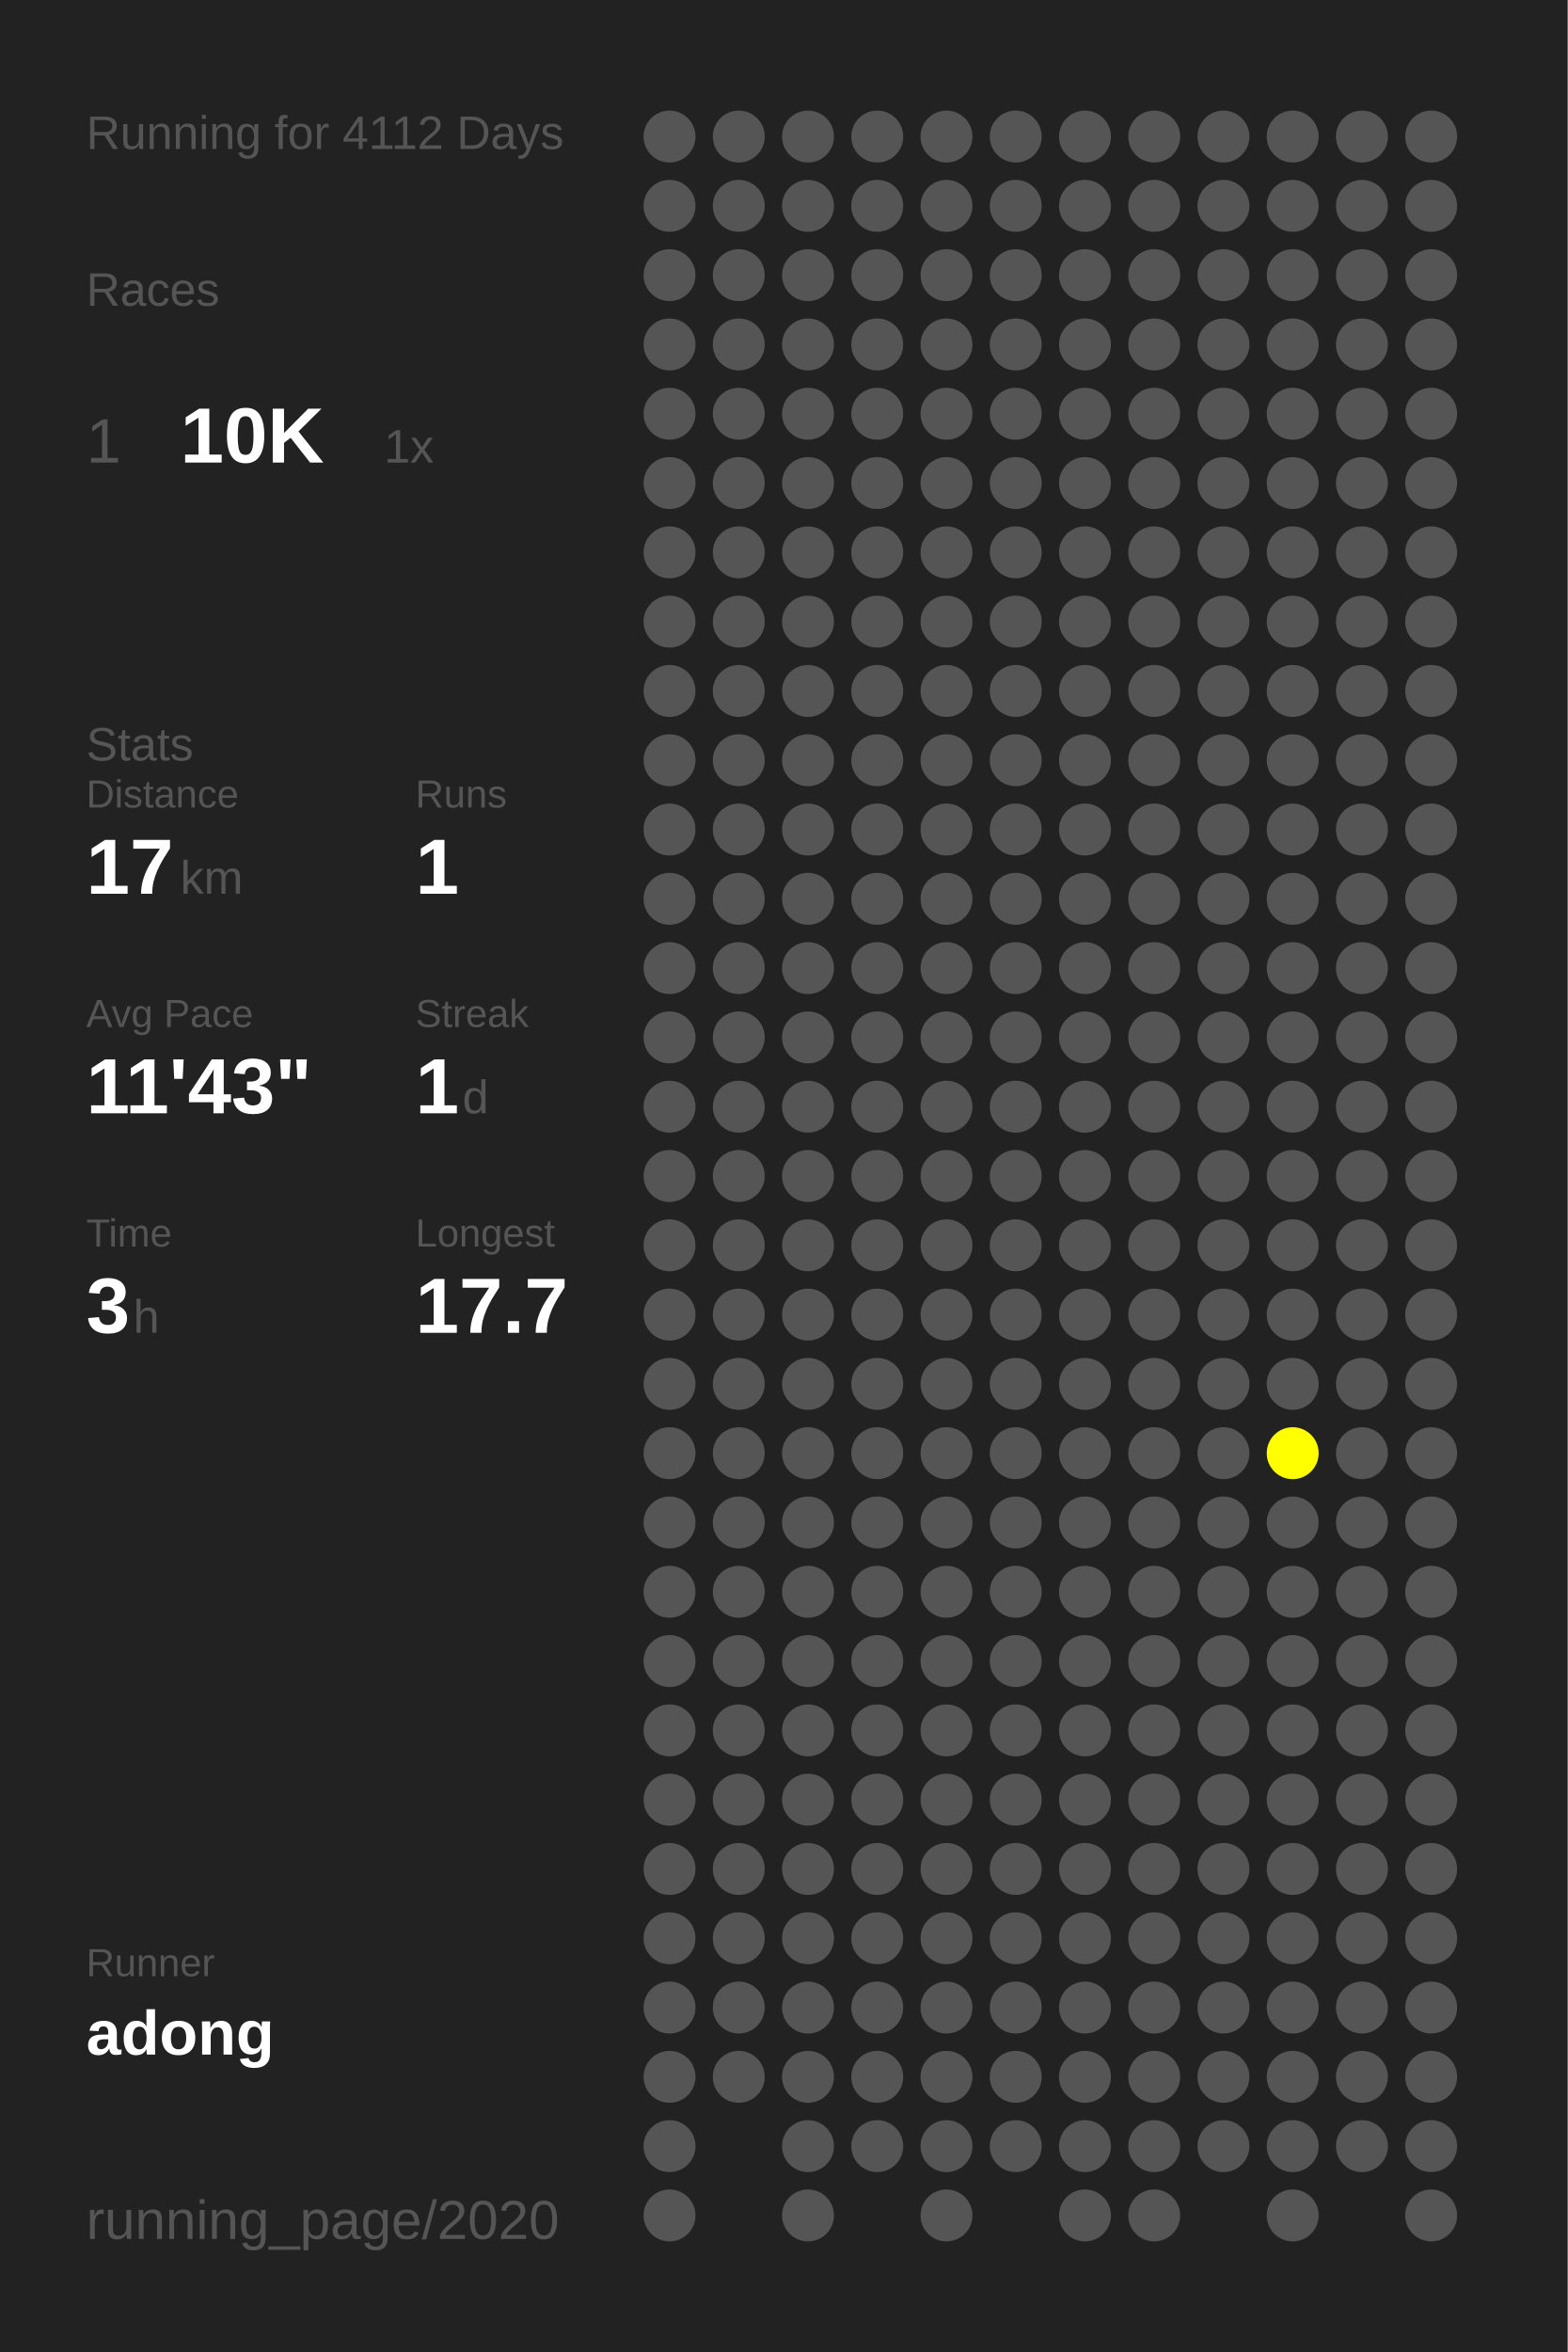
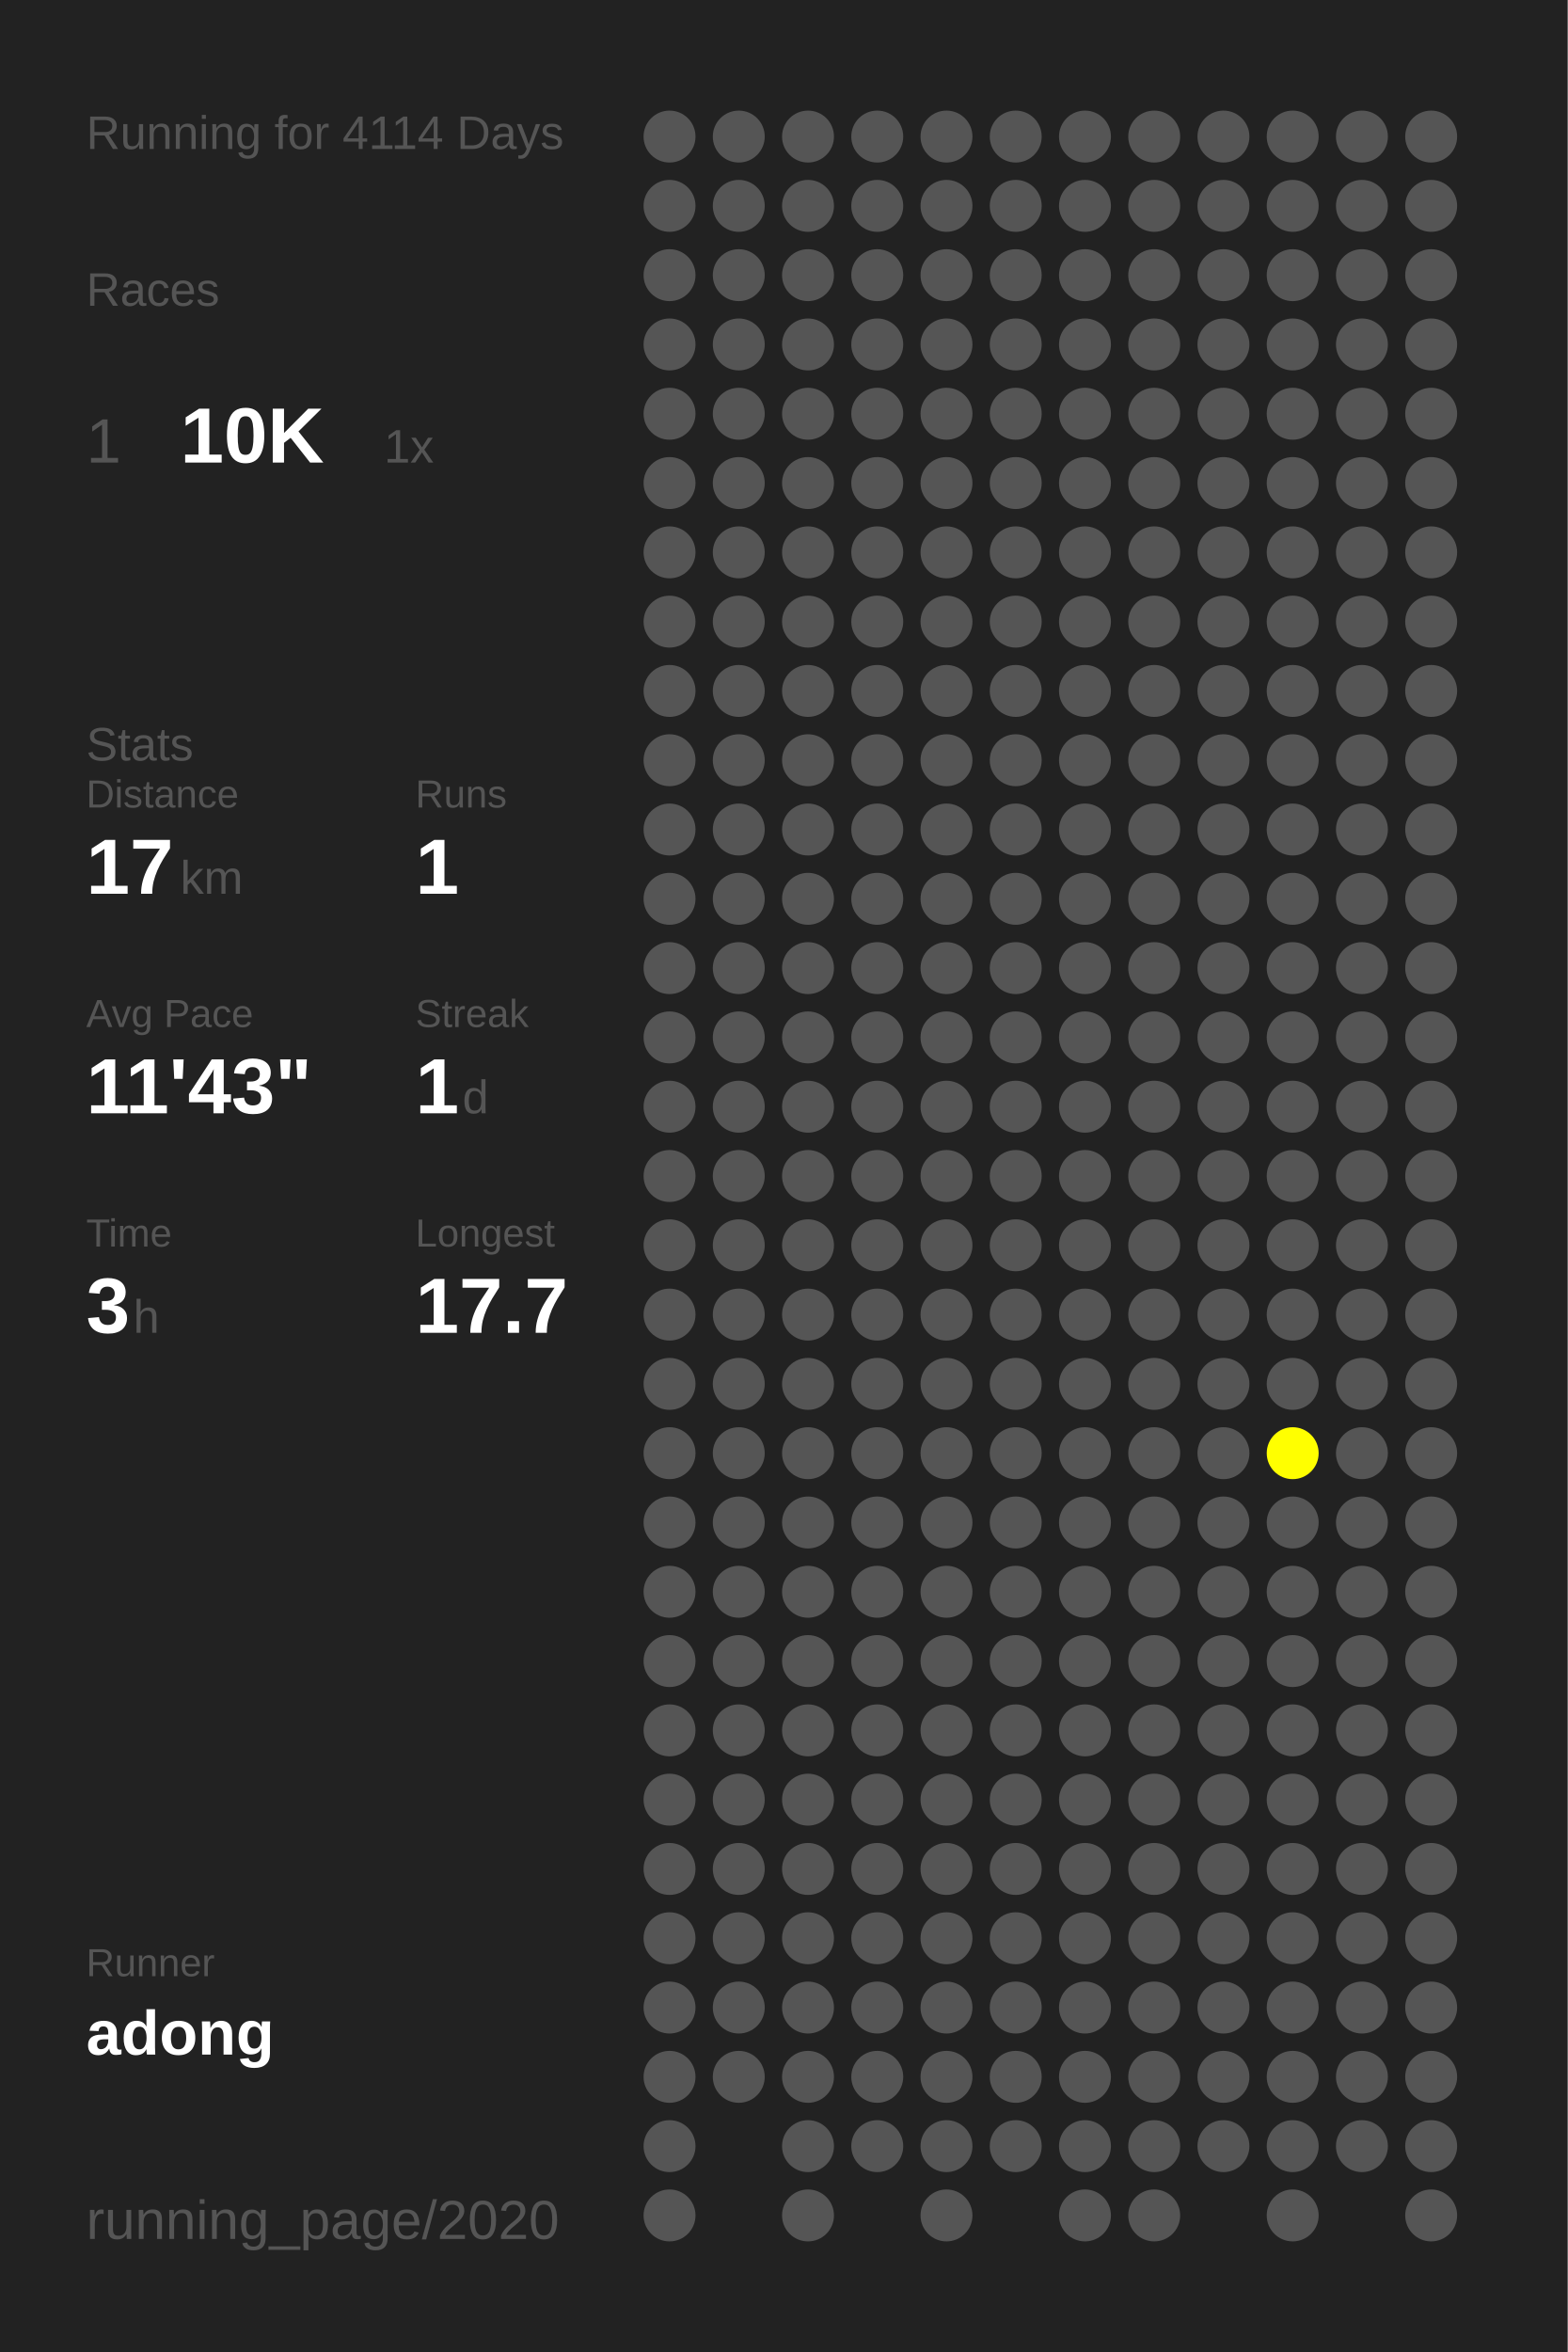
<svg xmlns="http://www.w3.org/2000/svg" baseProfile="full" height="300mm" version="1.1" viewBox="0,0,200,300" width="200mm">
  <defs />
  <rect fill="#222222" height="300" width="200" x="0" y="0" />
-   <text fill="#555555" style="font-size:6px; font-family:Arial;" x="11" y="19">Running for 4112 Days</text>
+   <text fill="#555555" style="font-size:6px; font-family:Arial;" x="11" y="19">Running for 4114 Days</text>
  <text fill="#555555" style="font-size:6px; font-family:Arial;" x="11" y="39">Races</text>
  <text fill="#555555" style="font-size:8px; font-family:Arial;" x="11" y="59">1</text>
  <text fill="#FFFFFF" style="font-size:10px; font-family:Arial; font-weight:bold;" x="23" y="59">10K</text>
  <text fill="#555555" style="font-size:6px; font-family:Arial;" x="49" y="59">1x</text>
  <text fill="#555555" style="font-size:6px; font-family:Arial;" x="11" y="97">Stats</text>
  <text fill="#555555" style="font-size:5px; font-family:Arial;" x="11" y="103">Distance</text>
  <text fill="#FFFFFF" style="font-size:10px; font-family:Arial; font-weight:bold;" x="11" y="114">17</text>
  <text fill="#555555" style="font-size:6px; font-family:Arial;" x="23" y="114">km</text>
  <text fill="#555555" style="font-size:5px; font-family:Arial;" x="53" y="103">Runs</text>
  <text fill="#FFFFFF" style="font-size:10px; font-family:Arial; font-weight:bold;" x="53" y="114">1</text>
  <text fill="#555555" style="font-size:5px; font-family:Arial;" x="11" y="131">Avg Pace</text>
  <text fill="#FFFFFF" style="font-size:10px; font-family:Arial; font-weight:bold;" x="11" y="142">11'43"</text>
  <text fill="#555555" style="font-size:5px; font-family:Arial;" x="53" y="131">Streak</text>
  <text fill="#FFFFFF" style="font-size:10px; font-family:Arial; font-weight:bold;" x="53" y="142">1</text>
  <text fill="#555555" style="font-size:6px; font-family:Arial;" x="59" y="142">d</text>
  <text fill="#555555" style="font-size:5px; font-family:Arial;" x="11" y="159">Time</text>
  <text fill="#FFFFFF" style="font-size:10px; font-family:Arial; font-weight:bold;" x="11" y="170">3</text>
  <text fill="#555555" style="font-size:6px; font-family:Arial;" x="17" y="170">h</text>
  <text fill="#555555" style="font-size:5px; font-family:Arial;" x="53" y="159">Longest</text>
  <text fill="#FFFFFF" style="font-size:10px; font-family:Arial; font-weight:bold;" x="53" y="170">17.7</text>
  <text fill="#555555" style="font-size:5px; font-family:Arial;" x="11" y="252.065">Runner</text>
  <text fill="#FFFFFF" style="font-size:8px; font-family:Arial; font-weight:bold;" x="11" y="262.065">adong</text>
  <text fill="#555555" style="font-size:7px; font-family:Arial;" x="11" y="285.581">running_page/2020</text>
  <circle cx="85.417" cy="17.419" fill="#555555" r="3.312" />
  <circle cx="85.417" cy="26.258" fill="#555555" r="3.312" />
  <circle cx="85.417" cy="35.097" fill="#555555" r="3.312" />
  <circle cx="85.417" cy="43.935" fill="#555555" r="3.312" />
  <circle cx="85.417" cy="52.774" fill="#555555" r="3.312" />
  <circle cx="85.417" cy="61.613" fill="#555555" r="3.312" />
  <circle cx="85.417" cy="70.452" fill="#555555" r="3.312" />
  <circle cx="85.417" cy="79.29" fill="#555555" r="3.312" />
  <circle cx="85.417" cy="88.129" fill="#555555" r="3.312" />
  <circle cx="85.417" cy="96.968" fill="#555555" r="3.312" />
  <circle cx="85.417" cy="105.806" fill="#555555" r="3.312" />
  <circle cx="85.417" cy="114.645" fill="#555555" r="3.312" />
  <circle cx="85.417" cy="123.484" fill="#555555" r="3.312" />
  <circle cx="85.417" cy="132.323" fill="#555555" r="3.312" />
  <circle cx="85.417" cy="141.161" fill="#555555" r="3.312" />
  <circle cx="85.417" cy="150" fill="#555555" r="3.312" />
  <circle cx="85.417" cy="158.839" fill="#555555" r="3.312" />
  <circle cx="85.417" cy="167.677" fill="#555555" r="3.312" />
  <circle cx="85.417" cy="176.516" fill="#555555" r="3.312" />
  <circle cx="85.417" cy="185.355" fill="#555555" r="3.312" />
  <circle cx="85.417" cy="194.194" fill="#555555" r="3.312" />
  <circle cx="85.417" cy="203.032" fill="#555555" r="3.312" />
  <circle cx="85.417" cy="211.871" fill="#555555" r="3.312" />
  <circle cx="85.417" cy="220.71" fill="#555555" r="3.312" />
  <circle cx="85.417" cy="229.548" fill="#555555" r="3.312" />
  <circle cx="85.417" cy="238.387" fill="#555555" r="3.312" />
  <circle cx="85.417" cy="247.226" fill="#555555" r="3.312" />
  <circle cx="85.417" cy="256.065" fill="#555555" r="3.312" />
  <circle cx="85.417" cy="264.903" fill="#555555" r="3.312" />
  <circle cx="85.417" cy="273.742" fill="#555555" r="3.312" />
  <circle cx="85.417" cy="282.581" fill="#555555" r="3.312" />
  <circle cx="94.25" cy="17.419" fill="#555555" r="3.312" />
  <circle cx="94.25" cy="26.258" fill="#555555" r="3.312" />
  <circle cx="94.25" cy="35.097" fill="#555555" r="3.312" />
  <circle cx="94.25" cy="43.935" fill="#555555" r="3.312" />
  <circle cx="94.25" cy="52.774" fill="#555555" r="3.312" />
  <circle cx="94.25" cy="61.613" fill="#555555" r="3.312" />
  <circle cx="94.25" cy="70.452" fill="#555555" r="3.312" />
  <circle cx="94.25" cy="79.29" fill="#555555" r="3.312" />
  <circle cx="94.25" cy="88.129" fill="#555555" r="3.312" />
  <circle cx="94.25" cy="96.968" fill="#555555" r="3.312" />
  <circle cx="94.25" cy="105.806" fill="#555555" r="3.312" />
  <circle cx="94.25" cy="114.645" fill="#555555" r="3.312" />
  <circle cx="94.25" cy="123.484" fill="#555555" r="3.312" />
  <circle cx="94.25" cy="132.323" fill="#555555" r="3.312" />
  <circle cx="94.25" cy="141.161" fill="#555555" r="3.312" />
  <circle cx="94.25" cy="150" fill="#555555" r="3.312" />
  <circle cx="94.25" cy="158.839" fill="#555555" r="3.312" />
  <circle cx="94.25" cy="167.677" fill="#555555" r="3.312" />
  <circle cx="94.25" cy="176.516" fill="#555555" r="3.312" />
  <circle cx="94.25" cy="185.355" fill="#555555" r="3.312" />
  <circle cx="94.25" cy="194.194" fill="#555555" r="3.312" />
  <circle cx="94.25" cy="203.032" fill="#555555" r="3.312" />
  <circle cx="94.25" cy="211.871" fill="#555555" r="3.312" />
  <circle cx="94.25" cy="220.71" fill="#555555" r="3.312" />
  <circle cx="94.25" cy="229.548" fill="#555555" r="3.312" />
  <circle cx="94.25" cy="238.387" fill="#555555" r="3.312" />
  <circle cx="94.25" cy="247.226" fill="#555555" r="3.312" />
  <circle cx="94.25" cy="256.065" fill="#555555" r="3.312" />
  <circle cx="94.25" cy="264.903" fill="#555555" r="3.312" />
  <circle cx="103.083" cy="17.419" fill="#555555" r="3.312" />
  <circle cx="103.083" cy="26.258" fill="#555555" r="3.312" />
  <circle cx="103.083" cy="35.097" fill="#555555" r="3.312" />
  <circle cx="103.083" cy="43.935" fill="#555555" r="3.312" />
  <circle cx="103.083" cy="52.774" fill="#555555" r="3.312" />
  <circle cx="103.083" cy="61.613" fill="#555555" r="3.312" />
  <circle cx="103.083" cy="70.452" fill="#555555" r="3.312" />
  <circle cx="103.083" cy="79.29" fill="#555555" r="3.312" />
  <circle cx="103.083" cy="88.129" fill="#555555" r="3.312" />
  <circle cx="103.083" cy="96.968" fill="#555555" r="3.312" />
  <circle cx="103.083" cy="105.806" fill="#555555" r="3.312" />
  <circle cx="103.083" cy="114.645" fill="#555555" r="3.312" />
  <circle cx="103.083" cy="123.484" fill="#555555" r="3.312" />
  <circle cx="103.083" cy="132.323" fill="#555555" r="3.312" />
  <circle cx="103.083" cy="141.161" fill="#555555" r="3.312" />
  <circle cx="103.083" cy="150" fill="#555555" r="3.312" />
  <circle cx="103.083" cy="158.839" fill="#555555" r="3.312" />
  <circle cx="103.083" cy="167.677" fill="#555555" r="3.312" />
  <circle cx="103.083" cy="176.516" fill="#555555" r="3.312" />
  <circle cx="103.083" cy="185.355" fill="#555555" r="3.312" />
  <circle cx="103.083" cy="194.194" fill="#555555" r="3.312" />
  <circle cx="103.083" cy="203.032" fill="#555555" r="3.312" />
  <circle cx="103.083" cy="211.871" fill="#555555" r="3.312" />
  <circle cx="103.083" cy="220.71" fill="#555555" r="3.312" />
  <circle cx="103.083" cy="229.548" fill="#555555" r="3.312" />
  <circle cx="103.083" cy="238.387" fill="#555555" r="3.312" />
  <circle cx="103.083" cy="247.226" fill="#555555" r="3.312" />
  <circle cx="103.083" cy="256.065" fill="#555555" r="3.312" />
  <circle cx="103.083" cy="264.903" fill="#555555" r="3.312" />
  <circle cx="103.083" cy="273.742" fill="#555555" r="3.312" />
  <circle cx="103.083" cy="282.581" fill="#555555" r="3.312" />
  <circle cx="111.917" cy="17.419" fill="#555555" r="3.312" />
  <circle cx="111.917" cy="26.258" fill="#555555" r="3.312" />
  <circle cx="111.917" cy="35.097" fill="#555555" r="3.312" />
  <circle cx="111.917" cy="43.935" fill="#555555" r="3.312" />
  <circle cx="111.917" cy="52.774" fill="#555555" r="3.312" />
  <circle cx="111.917" cy="61.613" fill="#555555" r="3.312" />
  <circle cx="111.917" cy="70.452" fill="#555555" r="3.312" />
  <circle cx="111.917" cy="79.29" fill="#555555" r="3.312" />
  <circle cx="111.917" cy="88.129" fill="#555555" r="3.312" />
  <circle cx="111.917" cy="96.968" fill="#555555" r="3.312" />
  <circle cx="111.917" cy="105.806" fill="#555555" r="3.312" />
  <circle cx="111.917" cy="114.645" fill="#555555" r="3.312" />
  <circle cx="111.917" cy="123.484" fill="#555555" r="3.312" />
  <circle cx="111.917" cy="132.323" fill="#555555" r="3.312" />
  <circle cx="111.917" cy="141.161" fill="#555555" r="3.312" />
  <circle cx="111.917" cy="150" fill="#555555" r="3.312" />
  <circle cx="111.917" cy="158.839" fill="#555555" r="3.312" />
  <circle cx="111.917" cy="167.677" fill="#555555" r="3.312" />
  <circle cx="111.917" cy="176.516" fill="#555555" r="3.312" />
  <circle cx="111.917" cy="185.355" fill="#555555" r="3.312" />
  <circle cx="111.917" cy="194.194" fill="#555555" r="3.312" />
  <circle cx="111.917" cy="203.032" fill="#555555" r="3.312" />
  <circle cx="111.917" cy="211.871" fill="#555555" r="3.312" />
  <circle cx="111.917" cy="220.71" fill="#555555" r="3.312" />
  <circle cx="111.917" cy="229.548" fill="#555555" r="3.312" />
  <circle cx="111.917" cy="238.387" fill="#555555" r="3.312" />
  <circle cx="111.917" cy="247.226" fill="#555555" r="3.312" />
  <circle cx="111.917" cy="256.065" fill="#555555" r="3.312" />
  <circle cx="111.917" cy="264.903" fill="#555555" r="3.312" />
  <circle cx="111.917" cy="273.742" fill="#555555" r="3.312" />
  <circle cx="120.75" cy="17.419" fill="#555555" r="3.312" />
  <circle cx="120.75" cy="26.258" fill="#555555" r="3.312" />
  <circle cx="120.75" cy="35.097" fill="#555555" r="3.312" />
  <circle cx="120.75" cy="43.935" fill="#555555" r="3.312" />
  <circle cx="120.75" cy="52.774" fill="#555555" r="3.312" />
  <circle cx="120.75" cy="61.613" fill="#555555" r="3.312" />
  <circle cx="120.75" cy="70.452" fill="#555555" r="3.312" />
  <circle cx="120.75" cy="79.29" fill="#555555" r="3.312" />
  <circle cx="120.75" cy="88.129" fill="#555555" r="3.312" />
  <circle cx="120.75" cy="96.968" fill="#555555" r="3.312" />
  <circle cx="120.75" cy="105.806" fill="#555555" r="3.312" />
  <circle cx="120.75" cy="114.645" fill="#555555" r="3.312" />
  <circle cx="120.75" cy="123.484" fill="#555555" r="3.312" />
  <circle cx="120.75" cy="132.323" fill="#555555" r="3.312" />
  <circle cx="120.75" cy="141.161" fill="#555555" r="3.312" />
  <circle cx="120.75" cy="150" fill="#555555" r="3.312" />
  <circle cx="120.75" cy="158.839" fill="#555555" r="3.312" />
  <circle cx="120.75" cy="167.677" fill="#555555" r="3.312" />
  <circle cx="120.75" cy="176.516" fill="#555555" r="3.312" />
  <circle cx="120.75" cy="185.355" fill="#555555" r="3.312" />
  <circle cx="120.75" cy="194.194" fill="#555555" r="3.312" />
  <circle cx="120.75" cy="203.032" fill="#555555" r="3.312" />
  <circle cx="120.75" cy="211.871" fill="#555555" r="3.312" />
  <circle cx="120.75" cy="220.71" fill="#555555" r="3.312" />
  <circle cx="120.75" cy="229.548" fill="#555555" r="3.312" />
  <circle cx="120.75" cy="238.387" fill="#555555" r="3.312" />
  <circle cx="120.75" cy="247.226" fill="#555555" r="3.312" />
  <circle cx="120.75" cy="256.065" fill="#555555" r="3.312" />
  <circle cx="120.75" cy="264.903" fill="#555555" r="3.312" />
  <circle cx="120.75" cy="273.742" fill="#555555" r="3.312" />
  <circle cx="120.75" cy="282.581" fill="#555555" r="3.312" />
  <circle cx="129.583" cy="17.419" fill="#555555" r="3.312" />
  <circle cx="129.583" cy="26.258" fill="#555555" r="3.312" />
  <circle cx="129.583" cy="35.097" fill="#555555" r="3.312" />
  <circle cx="129.583" cy="43.935" fill="#555555" r="3.312" />
  <circle cx="129.583" cy="52.774" fill="#555555" r="3.312" />
  <circle cx="129.583" cy="61.613" fill="#555555" r="3.312" />
  <circle cx="129.583" cy="70.452" fill="#555555" r="3.312" />
  <circle cx="129.583" cy="79.29" fill="#555555" r="3.312" />
  <circle cx="129.583" cy="88.129" fill="#555555" r="3.312" />
  <circle cx="129.583" cy="96.968" fill="#555555" r="3.312" />
  <circle cx="129.583" cy="105.806" fill="#555555" r="3.312" />
  <circle cx="129.583" cy="114.645" fill="#555555" r="3.312" />
  <circle cx="129.583" cy="123.484" fill="#555555" r="3.312" />
  <circle cx="129.583" cy="132.323" fill="#555555" r="3.312" />
  <circle cx="129.583" cy="141.161" fill="#555555" r="3.312" />
  <circle cx="129.583" cy="150" fill="#555555" r="3.312" />
  <circle cx="129.583" cy="158.839" fill="#555555" r="3.312" />
  <circle cx="129.583" cy="167.677" fill="#555555" r="3.312" />
  <circle cx="129.583" cy="176.516" fill="#555555" r="3.312" />
  <circle cx="129.583" cy="185.355" fill="#555555" r="3.312" />
  <circle cx="129.583" cy="194.194" fill="#555555" r="3.312" />
  <circle cx="129.583" cy="203.032" fill="#555555" r="3.312" />
  <circle cx="129.583" cy="211.871" fill="#555555" r="3.312" />
  <circle cx="129.583" cy="220.71" fill="#555555" r="3.312" />
  <circle cx="129.583" cy="229.548" fill="#555555" r="3.312" />
  <circle cx="129.583" cy="238.387" fill="#555555" r="3.312" />
  <circle cx="129.583" cy="247.226" fill="#555555" r="3.312" />
  <circle cx="129.583" cy="256.065" fill="#555555" r="3.312" />
  <circle cx="129.583" cy="264.903" fill="#555555" r="3.312" />
  <circle cx="129.583" cy="273.742" fill="#555555" r="3.312" />
  <circle cx="138.417" cy="17.419" fill="#555555" r="3.312" />
  <circle cx="138.417" cy="26.258" fill="#555555" r="3.312" />
  <circle cx="138.417" cy="35.097" fill="#555555" r="3.312" />
  <circle cx="138.417" cy="43.935" fill="#555555" r="3.312" />
  <circle cx="138.417" cy="52.774" fill="#555555" r="3.312" />
  <circle cx="138.417" cy="61.613" fill="#555555" r="3.312" />
  <circle cx="138.417" cy="70.452" fill="#555555" r="3.312" />
  <circle cx="138.417" cy="79.29" fill="#555555" r="3.312" />
  <circle cx="138.417" cy="88.129" fill="#555555" r="3.312" />
  <circle cx="138.417" cy="96.968" fill="#555555" r="3.312" />
  <circle cx="138.417" cy="105.806" fill="#555555" r="3.312" />
  <circle cx="138.417" cy="114.645" fill="#555555" r="3.312" />
  <circle cx="138.417" cy="123.484" fill="#555555" r="3.312" />
  <circle cx="138.417" cy="132.323" fill="#555555" r="3.312" />
  <circle cx="138.417" cy="141.161" fill="#555555" r="3.312" />
  <circle cx="138.417" cy="150" fill="#555555" r="3.312" />
  <circle cx="138.417" cy="158.839" fill="#555555" r="3.312" />
  <circle cx="138.417" cy="167.677" fill="#555555" r="3.312" />
  <circle cx="138.417" cy="176.516" fill="#555555" r="3.312" />
  <circle cx="138.417" cy="185.355" fill="#555555" r="3.312" />
  <circle cx="138.417" cy="194.194" fill="#555555" r="3.312" />
  <circle cx="138.417" cy="203.032" fill="#555555" r="3.312" />
  <circle cx="138.417" cy="211.871" fill="#555555" r="3.312" />
  <circle cx="138.417" cy="220.71" fill="#555555" r="3.312" />
  <circle cx="138.417" cy="229.548" fill="#555555" r="3.312" />
  <circle cx="138.417" cy="238.387" fill="#555555" r="3.312" />
  <circle cx="138.417" cy="247.226" fill="#555555" r="3.312" />
  <circle cx="138.417" cy="256.065" fill="#555555" r="3.312" />
  <circle cx="138.417" cy="264.903" fill="#555555" r="3.312" />
  <circle cx="138.417" cy="273.742" fill="#555555" r="3.312" />
  <circle cx="138.417" cy="282.581" fill="#555555" r="3.312" />
  <circle cx="147.25" cy="17.419" fill="#555555" r="3.312" />
  <circle cx="147.25" cy="26.258" fill="#555555" r="3.312" />
  <circle cx="147.25" cy="35.097" fill="#555555" r="3.312" />
  <circle cx="147.25" cy="43.935" fill="#555555" r="3.312" />
  <circle cx="147.25" cy="52.774" fill="#555555" r="3.312" />
  <circle cx="147.25" cy="61.613" fill="#555555" r="3.312" />
  <circle cx="147.25" cy="70.452" fill="#555555" r="3.312" />
  <circle cx="147.25" cy="79.29" fill="#555555" r="3.312" />
  <circle cx="147.25" cy="88.129" fill="#555555" r="3.312" />
  <circle cx="147.25" cy="96.968" fill="#555555" r="3.312" />
  <circle cx="147.25" cy="105.806" fill="#555555" r="3.312" />
  <circle cx="147.25" cy="114.645" fill="#555555" r="3.312" />
  <circle cx="147.25" cy="123.484" fill="#555555" r="3.312" />
  <circle cx="147.25" cy="132.323" fill="#555555" r="3.312" />
  <circle cx="147.25" cy="141.161" fill="#555555" r="3.312" />
  <circle cx="147.25" cy="150" fill="#555555" r="3.312" />
  <circle cx="147.25" cy="158.839" fill="#555555" r="3.312" />
  <circle cx="147.25" cy="167.677" fill="#555555" r="3.312" />
  <circle cx="147.25" cy="176.516" fill="#555555" r="3.312" />
  <circle cx="147.25" cy="185.355" fill="#555555" r="3.312" />
  <circle cx="147.25" cy="194.194" fill="#555555" r="3.312" />
  <circle cx="147.25" cy="203.032" fill="#555555" r="3.312" />
  <circle cx="147.25" cy="211.871" fill="#555555" r="3.312" />
  <circle cx="147.25" cy="220.71" fill="#555555" r="3.312" />
  <circle cx="147.25" cy="229.548" fill="#555555" r="3.312" />
  <circle cx="147.25" cy="238.387" fill="#555555" r="3.312" />
  <circle cx="147.25" cy="247.226" fill="#555555" r="3.312" />
  <circle cx="147.25" cy="256.065" fill="#555555" r="3.312" />
  <circle cx="147.25" cy="264.903" fill="#555555" r="3.312" />
  <circle cx="147.25" cy="273.742" fill="#555555" r="3.312" />
  <circle cx="147.25" cy="282.581" fill="#555555" r="3.312" />
  <circle cx="156.083" cy="17.419" fill="#555555" r="3.312" />
  <circle cx="156.083" cy="26.258" fill="#555555" r="3.312" />
  <circle cx="156.083" cy="35.097" fill="#555555" r="3.312" />
  <circle cx="156.083" cy="43.935" fill="#555555" r="3.312" />
  <circle cx="156.083" cy="52.774" fill="#555555" r="3.312" />
  <circle cx="156.083" cy="61.613" fill="#555555" r="3.312" />
  <circle cx="156.083" cy="70.452" fill="#555555" r="3.312" />
  <circle cx="156.083" cy="79.29" fill="#555555" r="3.312" />
  <circle cx="156.083" cy="88.129" fill="#555555" r="3.312" />
  <circle cx="156.083" cy="96.968" fill="#555555" r="3.312" />
  <circle cx="156.083" cy="105.806" fill="#555555" r="3.312" />
  <circle cx="156.083" cy="114.645" fill="#555555" r="3.312" />
  <circle cx="156.083" cy="123.484" fill="#555555" r="3.312" />
  <circle cx="156.083" cy="132.323" fill="#555555" r="3.312" />
  <circle cx="156.083" cy="141.161" fill="#555555" r="3.312" />
  <circle cx="156.083" cy="150" fill="#555555" r="3.312" />
  <circle cx="156.083" cy="158.839" fill="#555555" r="3.312" />
  <circle cx="156.083" cy="167.677" fill="#555555" r="3.312" />
  <circle cx="156.083" cy="176.516" fill="#555555" r="3.312" />
  <circle cx="156.083" cy="185.355" fill="#555555" r="3.312" />
  <circle cx="156.083" cy="194.194" fill="#555555" r="3.312" />
  <circle cx="156.083" cy="203.032" fill="#555555" r="3.312" />
  <circle cx="156.083" cy="211.871" fill="#555555" r="3.312" />
  <circle cx="156.083" cy="220.71" fill="#555555" r="3.312" />
  <circle cx="156.083" cy="229.548" fill="#555555" r="3.312" />
  <circle cx="156.083" cy="238.387" fill="#555555" r="3.312" />
  <circle cx="156.083" cy="247.226" fill="#555555" r="3.312" />
  <circle cx="156.083" cy="256.065" fill="#555555" r="3.312" />
  <circle cx="156.083" cy="264.903" fill="#555555" r="3.312" />
  <circle cx="156.083" cy="273.742" fill="#555555" r="3.312" />
  <circle cx="164.917" cy="17.419" fill="#555555" r="3.312" />
  <circle cx="164.917" cy="26.258" fill="#555555" r="3.312" />
  <circle cx="164.917" cy="35.097" fill="#555555" r="3.312" />
  <circle cx="164.917" cy="43.935" fill="#555555" r="3.312" />
  <circle cx="164.917" cy="52.774" fill="#555555" r="3.312" />
  <circle cx="164.917" cy="61.613" fill="#555555" r="3.312" />
  <circle cx="164.917" cy="70.452" fill="#555555" r="3.312" />
  <circle cx="164.917" cy="79.29" fill="#555555" r="3.312" />
  <circle cx="164.917" cy="88.129" fill="#555555" r="3.312" />
  <circle cx="164.917" cy="96.968" fill="#555555" r="3.312" />
  <circle cx="164.917" cy="105.806" fill="#555555" r="3.312" />
  <circle cx="164.917" cy="114.645" fill="#555555" r="3.312" />
  <circle cx="164.917" cy="123.484" fill="#555555" r="3.312" />
  <circle cx="164.917" cy="132.323" fill="#555555" r="3.312" />
  <circle cx="164.917" cy="141.161" fill="#555555" r="3.312" />
  <circle cx="164.917" cy="150" fill="#555555" r="3.312" />
  <circle cx="164.917" cy="158.839" fill="#555555" r="3.312" />
  <circle cx="164.917" cy="167.677" fill="#555555" r="3.312" />
  <circle cx="164.917" cy="176.516" fill="#555555" r="3.312" />
  <circle cx="164.917" cy="185.355" fill="#FFFF00" r="3.312" />
  <circle cx="164.917" cy="194.194" fill="#555555" r="3.312" />
  <circle cx="164.917" cy="203.032" fill="#555555" r="3.312" />
  <circle cx="164.917" cy="211.871" fill="#555555" r="3.312" />
  <circle cx="164.917" cy="220.71" fill="#555555" r="3.312" />
  <circle cx="164.917" cy="229.548" fill="#555555" r="3.312" />
  <circle cx="164.917" cy="238.387" fill="#555555" r="3.312" />
  <circle cx="164.917" cy="247.226" fill="#555555" r="3.312" />
  <circle cx="164.917" cy="256.065" fill="#555555" r="3.312" />
  <circle cx="164.917" cy="264.903" fill="#555555" r="3.312" />
  <circle cx="164.917" cy="273.742" fill="#555555" r="3.312" />
  <circle cx="164.917" cy="282.581" fill="#555555" r="3.312" />
  <circle cx="173.75" cy="17.419" fill="#555555" r="3.312" />
  <circle cx="173.75" cy="26.258" fill="#555555" r="3.312" />
  <circle cx="173.75" cy="35.097" fill="#555555" r="3.312" />
  <circle cx="173.75" cy="43.935" fill="#555555" r="3.312" />
  <circle cx="173.75" cy="52.774" fill="#555555" r="3.312" />
  <circle cx="173.75" cy="61.613" fill="#555555" r="3.312" />
  <circle cx="173.75" cy="70.452" fill="#555555" r="3.312" />
  <circle cx="173.75" cy="79.29" fill="#555555" r="3.312" />
  <circle cx="173.75" cy="88.129" fill="#555555" r="3.312" />
  <circle cx="173.75" cy="96.968" fill="#555555" r="3.312" />
  <circle cx="173.75" cy="105.806" fill="#555555" r="3.312" />
  <circle cx="173.75" cy="114.645" fill="#555555" r="3.312" />
  <circle cx="173.75" cy="123.484" fill="#555555" r="3.312" />
  <circle cx="173.75" cy="132.323" fill="#555555" r="3.312" />
  <circle cx="173.75" cy="141.161" fill="#555555" r="3.312" />
  <circle cx="173.75" cy="150" fill="#555555" r="3.312" />
  <circle cx="173.75" cy="158.839" fill="#555555" r="3.312" />
  <circle cx="173.75" cy="167.677" fill="#555555" r="3.312" />
  <circle cx="173.75" cy="176.516" fill="#555555" r="3.312" />
  <circle cx="173.75" cy="185.355" fill="#555555" r="3.312" />
  <circle cx="173.75" cy="194.194" fill="#555555" r="3.312" />
  <circle cx="173.75" cy="203.032" fill="#555555" r="3.312" />
  <circle cx="173.75" cy="211.871" fill="#555555" r="3.312" />
  <circle cx="173.75" cy="220.71" fill="#555555" r="3.312" />
  <circle cx="173.75" cy="229.548" fill="#555555" r="3.312" />
  <circle cx="173.75" cy="238.387" fill="#555555" r="3.312" />
  <circle cx="173.75" cy="247.226" fill="#555555" r="3.312" />
  <circle cx="173.75" cy="256.065" fill="#555555" r="3.312" />
  <circle cx="173.75" cy="264.903" fill="#555555" r="3.312" />
  <circle cx="173.75" cy="273.742" fill="#555555" r="3.312" />
  <circle cx="182.583" cy="17.419" fill="#555555" r="3.312" />
  <circle cx="182.583" cy="26.258" fill="#555555" r="3.312" />
  <circle cx="182.583" cy="35.097" fill="#555555" r="3.312" />
  <circle cx="182.583" cy="43.935" fill="#555555" r="3.312" />
  <circle cx="182.583" cy="52.774" fill="#555555" r="3.312" />
  <circle cx="182.583" cy="61.613" fill="#555555" r="3.312" />
  <circle cx="182.583" cy="70.452" fill="#555555" r="3.312" />
  <circle cx="182.583" cy="79.29" fill="#555555" r="3.312" />
  <circle cx="182.583" cy="88.129" fill="#555555" r="3.312" />
  <circle cx="182.583" cy="96.968" fill="#555555" r="3.312" />
  <circle cx="182.583" cy="105.806" fill="#555555" r="3.312" />
  <circle cx="182.583" cy="114.645" fill="#555555" r="3.312" />
  <circle cx="182.583" cy="123.484" fill="#555555" r="3.312" />
  <circle cx="182.583" cy="132.323" fill="#555555" r="3.312" />
  <circle cx="182.583" cy="141.161" fill="#555555" r="3.312" />
  <circle cx="182.583" cy="150" fill="#555555" r="3.312" />
  <circle cx="182.583" cy="158.839" fill="#555555" r="3.312" />
  <circle cx="182.583" cy="167.677" fill="#555555" r="3.312" />
  <circle cx="182.583" cy="176.516" fill="#555555" r="3.312" />
  <circle cx="182.583" cy="185.355" fill="#555555" r="3.312" />
  <circle cx="182.583" cy="194.194" fill="#555555" r="3.312" />
  <circle cx="182.583" cy="203.032" fill="#555555" r="3.312" />
  <circle cx="182.583" cy="211.871" fill="#555555" r="3.312" />
  <circle cx="182.583" cy="220.71" fill="#555555" r="3.312" />
  <circle cx="182.583" cy="229.548" fill="#555555" r="3.312" />
  <circle cx="182.583" cy="238.387" fill="#555555" r="3.312" />
  <circle cx="182.583" cy="247.226" fill="#555555" r="3.312" />
  <circle cx="182.583" cy="256.065" fill="#555555" r="3.312" />
  <circle cx="182.583" cy="264.903" fill="#555555" r="3.312" />
  <circle cx="182.583" cy="273.742" fill="#555555" r="3.312" />
  <circle cx="182.583" cy="282.581" fill="#555555" r="3.312" />
</svg>
